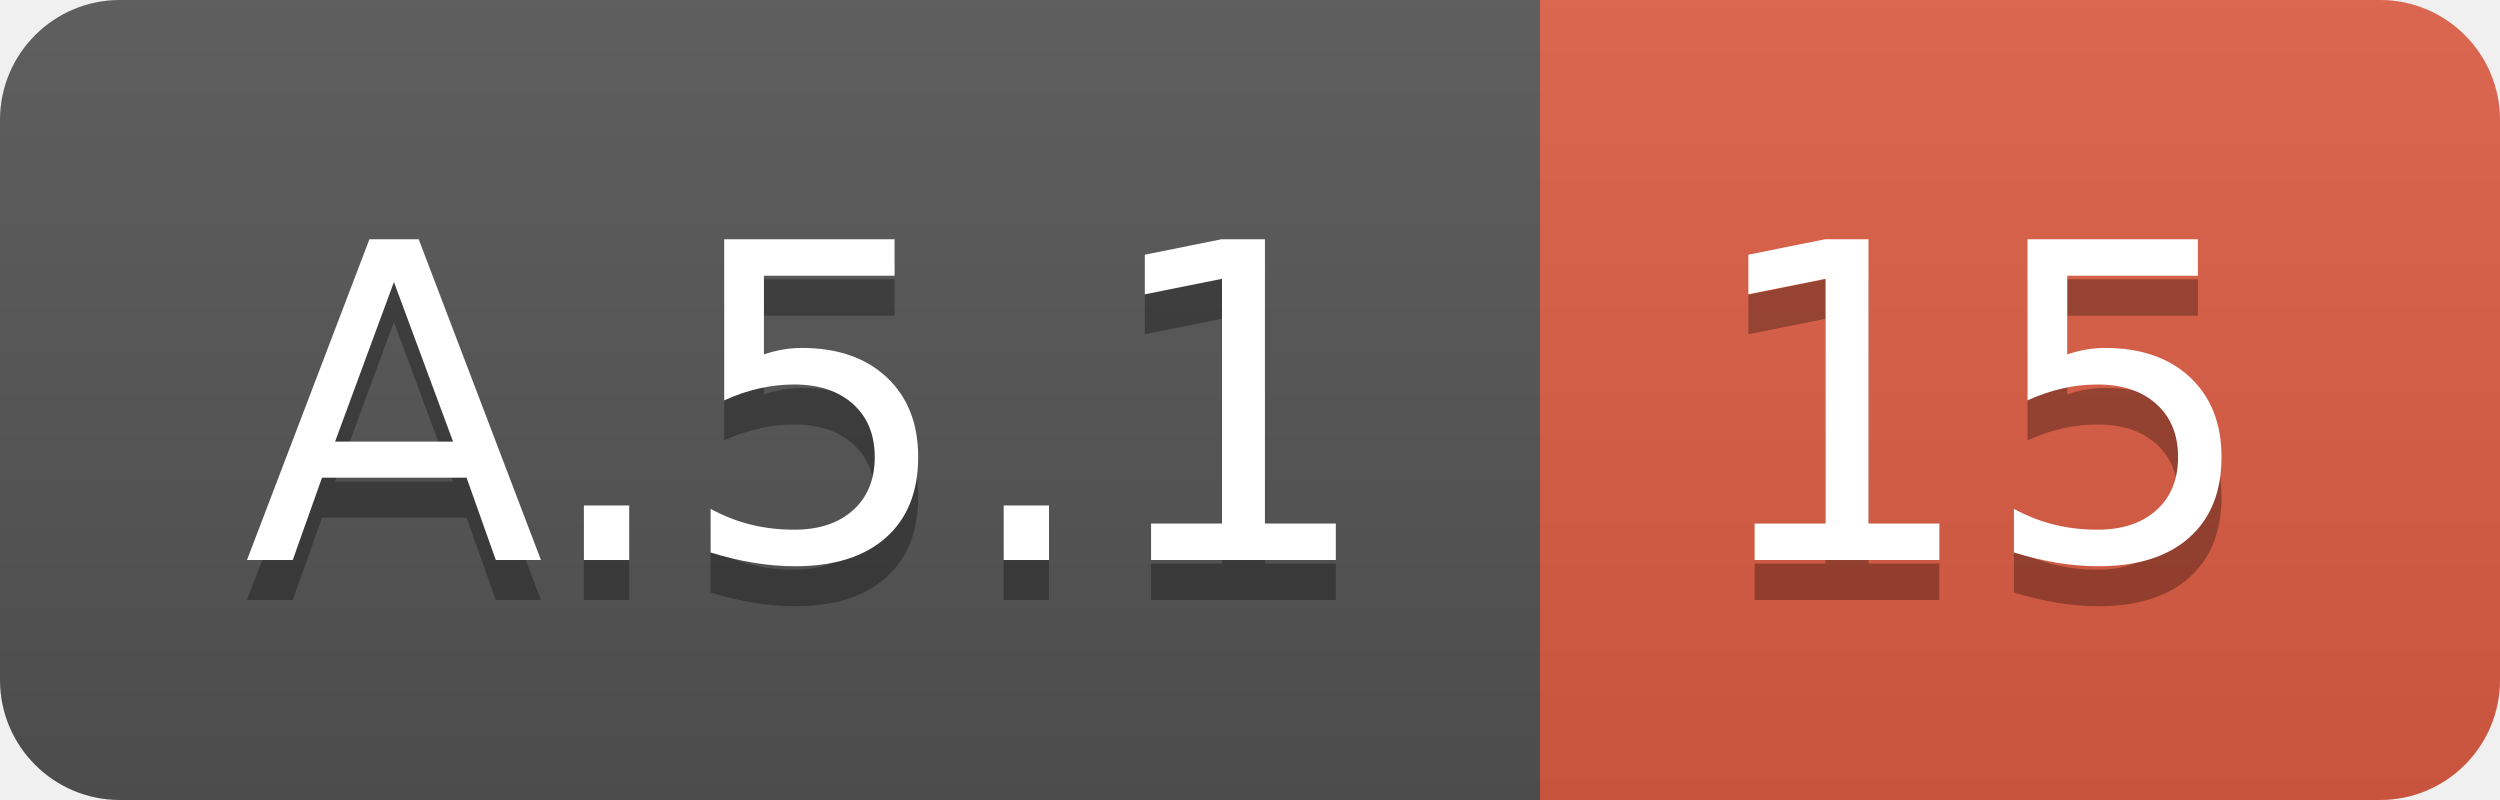
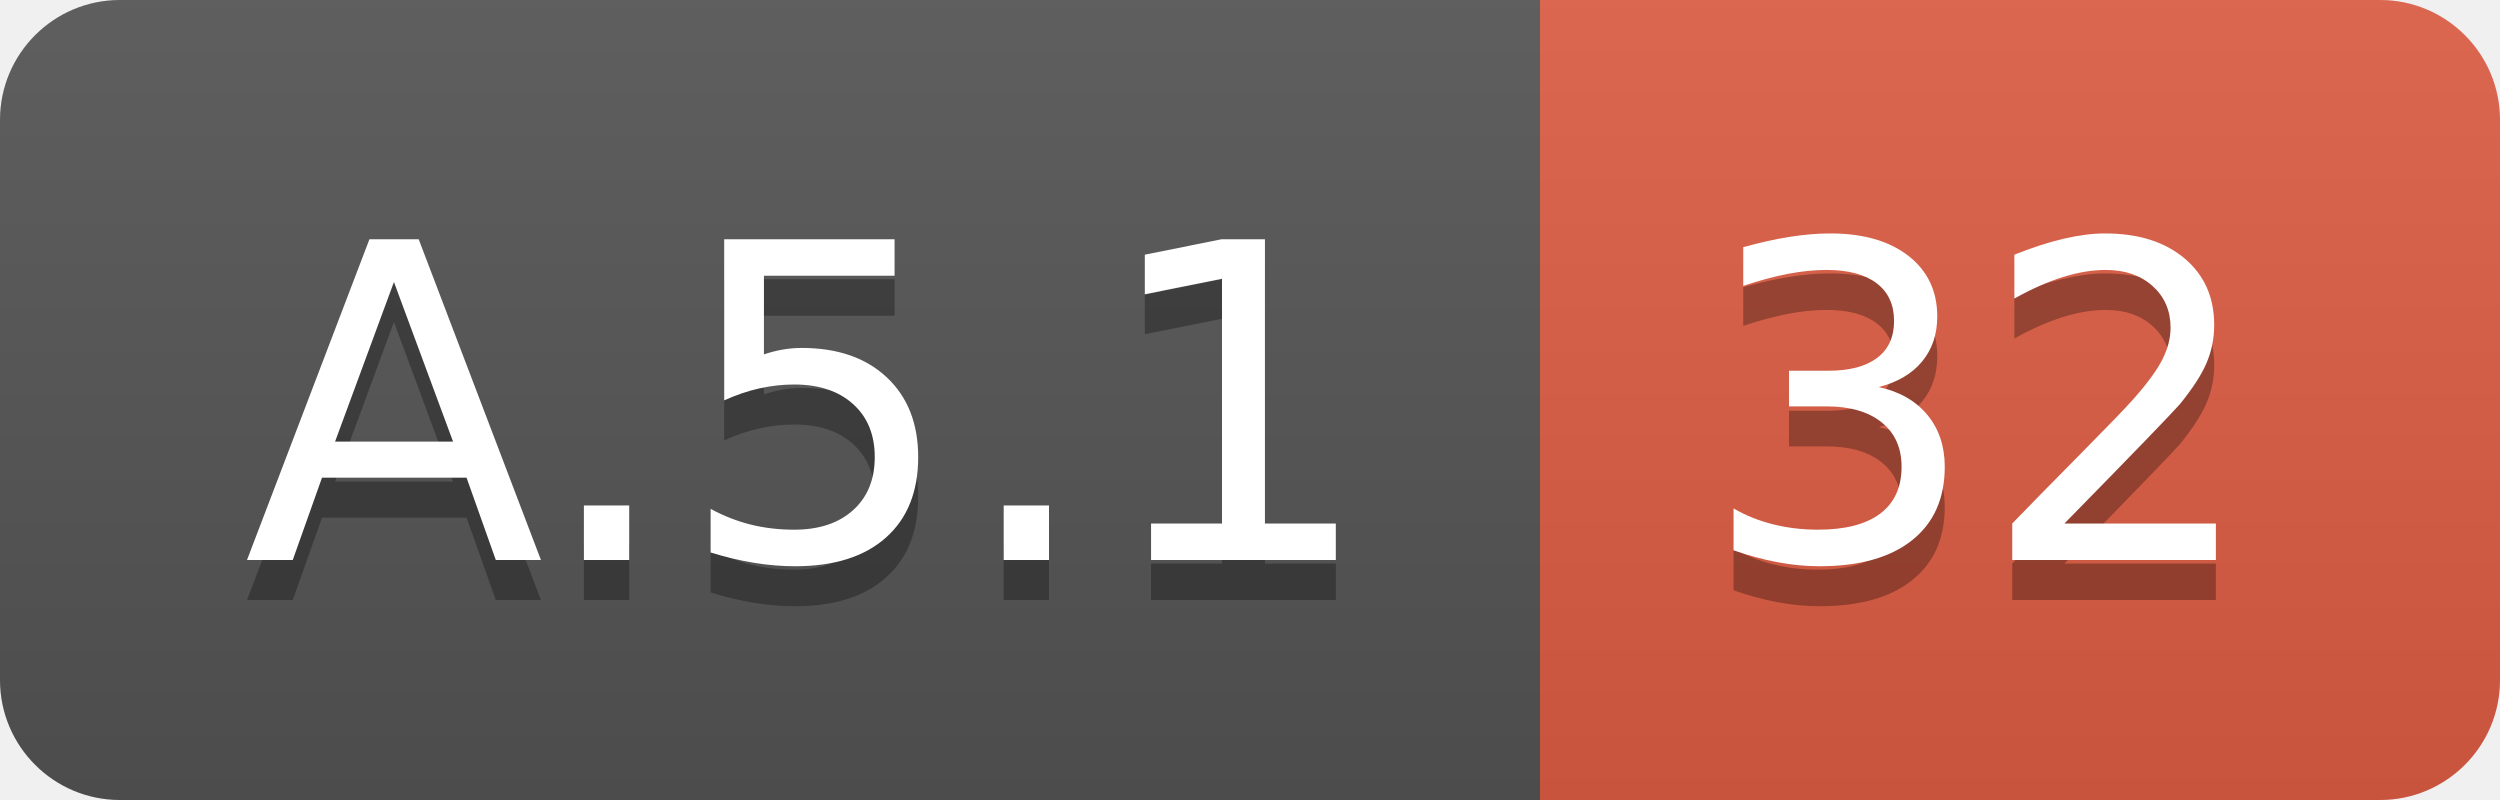
<svg xmlns="http://www.w3.org/2000/svg" width="62.5" height="20">
  <linearGradient id="smooth" x2="0" y2="100%">
    <stop offset="0" stop-color="#bbb" stop-opacity=".1" />
    <stop offset="1" stop-opacity=".1" />
  </linearGradient>
  <clipPath id="round">
    <rect width="62.5" height="20" rx="3" fill="#fff" />
  </clipPath>
  <g clip-path="url(#round)">
    <rect width="38.5" height="20" fill="#555" />
    <rect x="38.5" width="24.0" height="20" fill="#e05d44" />
    <rect width="62.5" height="20" fill="url(#smooth)" />
  </g>
  <g fill="#fff" text-anchor="middle" font-family="DejaVu Sans,Verdana,Geneva,sans-serif" font-size="110">
    <text x="202.5" y="150" fill="#010101" fill-opacity=".3" transform="scale(0.1)" textLength="285.0" lengthAdjust="spacing">A.5.1</text>
    <text x="202.5" y="140" transform="scale(0.1)" textLength="285.0" lengthAdjust="spacing">A.5.1</text>
-     <text x="495.0" y="150" fill="#010101" fill-opacity=".3" transform="scale(0.1)" textLength="140.0" lengthAdjust="spacing">15</text>
-     <text x="495.0" y="140" transform="scale(0.1)" textLength="140.0" lengthAdjust="spacing">15</text>
+     <text x="495.0" y="150" fill="#010101" fill-opacity=".3" transform="scale(0.1)" textLength="140.0" lengthAdjust="spacing">32</text>
+     <text x="495.0" y="140" transform="scale(0.1)" textLength="140.0" lengthAdjust="spacing">32</text>
  </g>
</svg>
